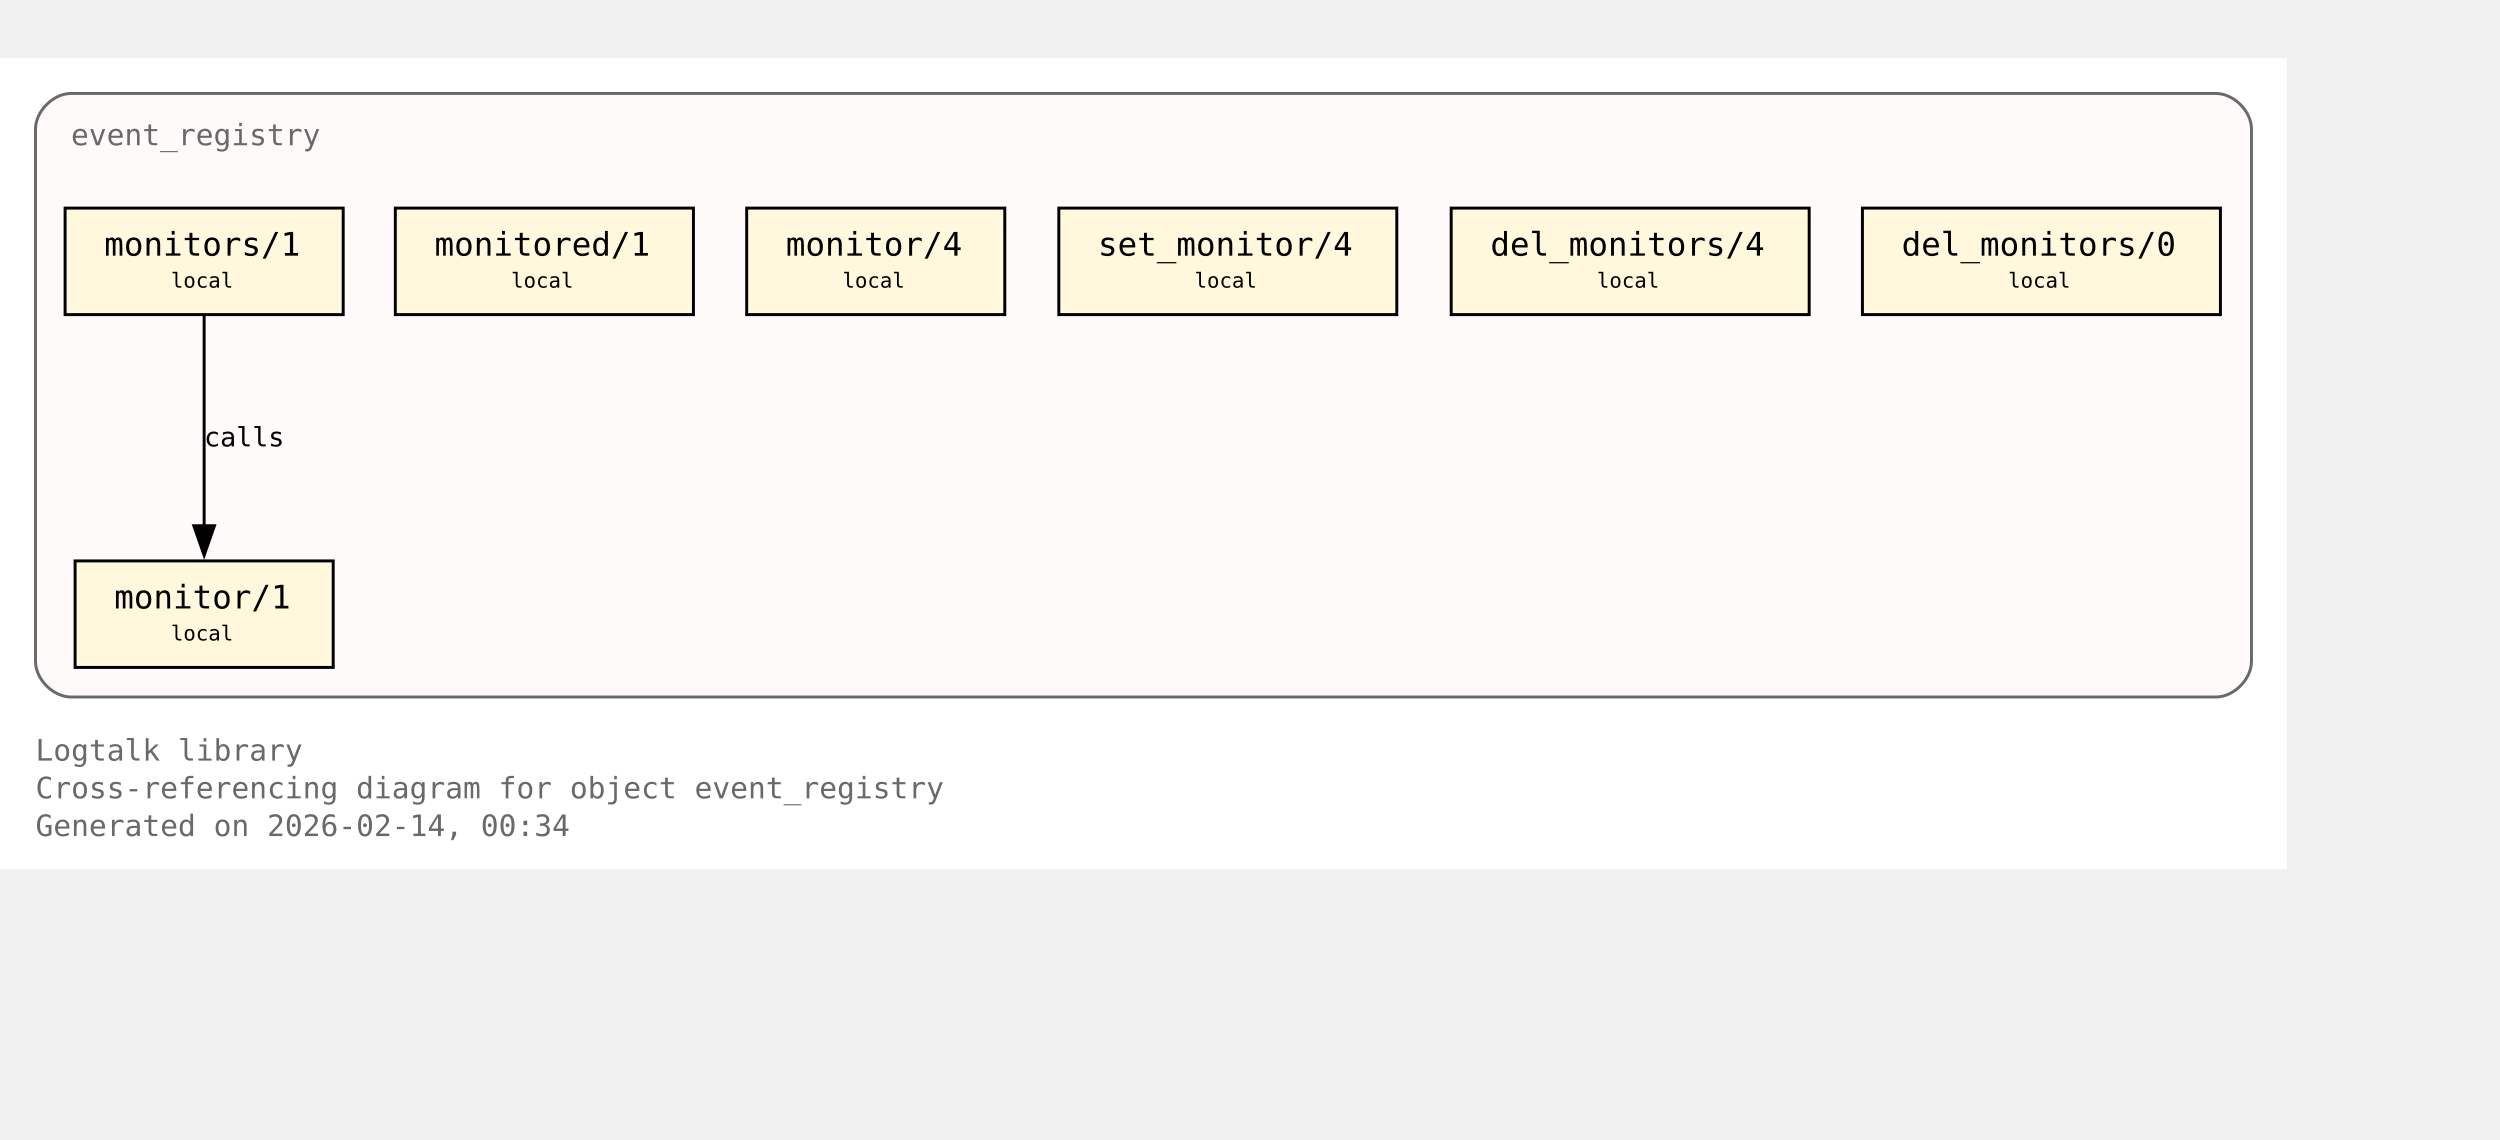
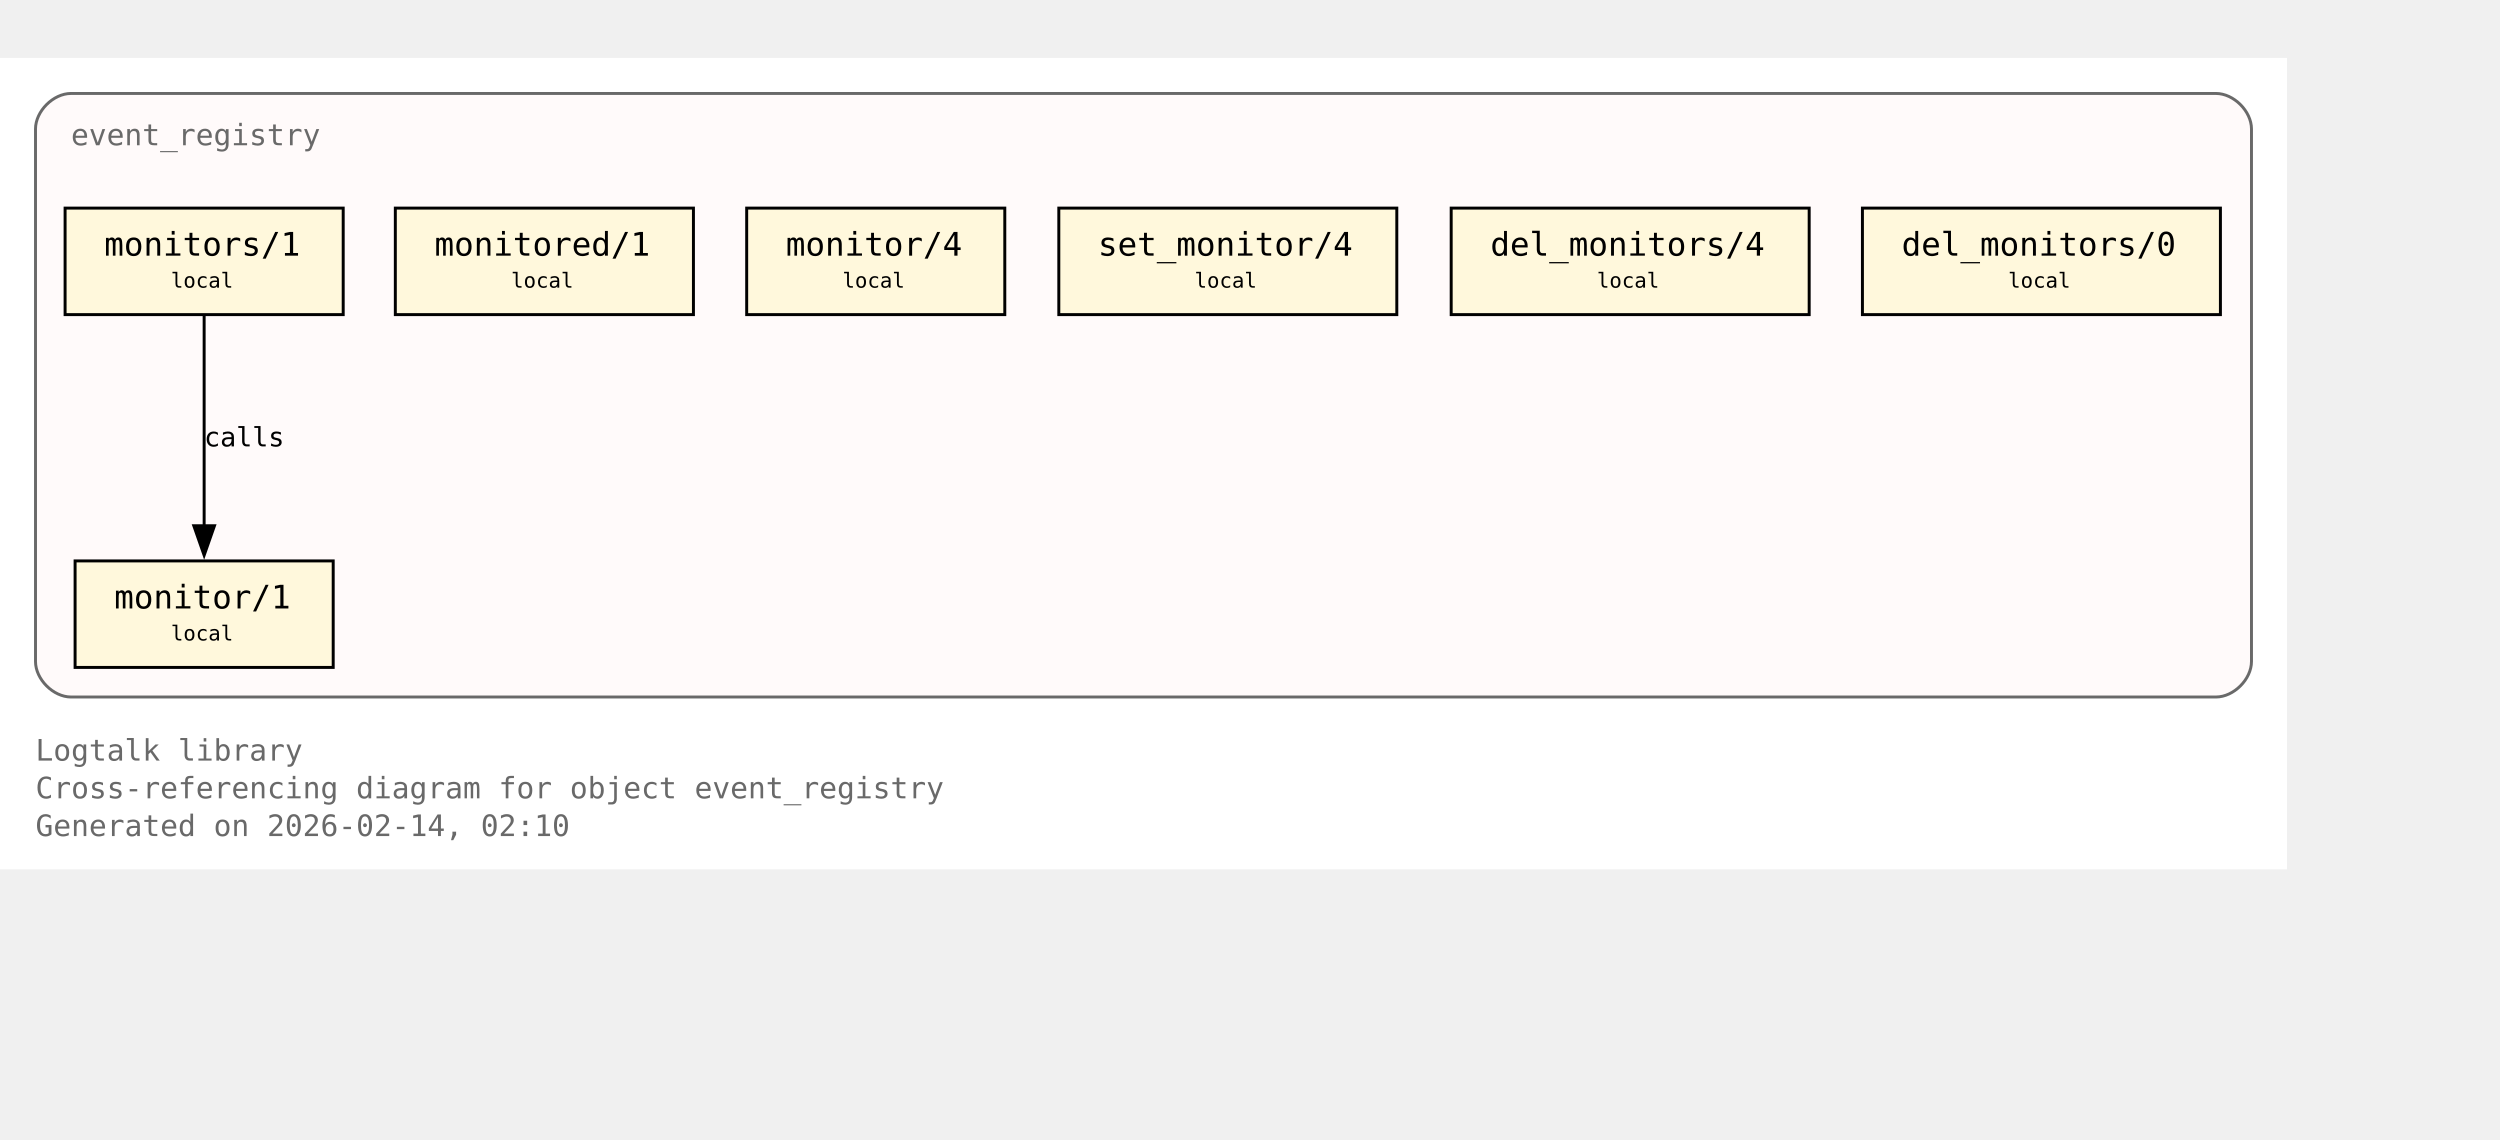
<svg xmlns="http://www.w3.org/2000/svg" xmlns:xlink="http://www.w3.org/1999/xlink" width="917pt" height="418pt" viewBox="72.00 72.00 845.00 346.00">
  <g id="graph0" class="graph" transform="scale(1 1) rotate(0) translate(76 342.25)">
    <polygon fill="white" stroke="none" points="-4,4 -4,-270.25 769,-270.25 769,4 -4,4" />
    <text xml:space="preserve" text-anchor="start" x="8" y="-32.75" font-family="Monospace" font-size="10.00" fill="dimgray">Logtalk library</text>
    <text xml:space="preserve" text-anchor="start" x="8" y="-20" font-family="Monospace" font-size="10.00" fill="dimgray">Cross-referencing diagram for object event_registry</text>
-     <text xml:space="preserve" text-anchor="start" x="8" y="-7.25" font-family="Monospace" font-size="10.00" fill="dimgray">Generated on 2026-02-14, 00:34</text>
+     <text xml:space="preserve" text-anchor="start" x="8" y="-7.25" font-family="Monospace" font-size="10.00" fill="dimgray">Generated on 2026-02-14, 02:10</text>
    <g id="clust1" class="cluster">
      <g id="a_clust1">
        <a xlink:title="event_registry">
          <path fill="snow" stroke="dimgray" d="M20,-54.25C20,-54.25 745,-54.25 745,-54.25 751,-54.25 757,-60.25 757,-66.25 757,-66.25 757,-246.25 757,-246.25 757,-252.25 751,-258.25 745,-258.25 745,-258.25 20,-258.25 20,-258.25 14,-258.25 8,-252.25 8,-246.25 8,-246.25 8,-66.25 8,-66.25 8,-60.25 14,-54.25 20,-54.25" />
          <g id="a_clust1_0">
-             <a xlink:href="https://github.com/LogtalkDotOrg/logtalk3/tree/1316bc7351cdcd30a0895628321408507825ac03/library/events/event_registry.lgt#L23" xlink:title="https://github.com/LogtalkDotOrg/logtalk3/tree/1316bc7351cdcd30a0895628321408507825ac03/library/events/event_registry.lgt#L23">
+             <a xlink:href="https://github.com/LogtalkDotOrg/logtalk3/tree/3e09c6a4893f86095a3e228916d99e08ae521bb8/library/events/event_registry.lgt#L23" xlink:title="https://github.com/LogtalkDotOrg/logtalk3/tree/3e09c6a4893f86095a3e228916d99e08ae521bb8/library/events/event_registry.lgt#L23">
              <text xml:space="preserve" text-anchor="start" x="20" y="-240.75" font-family="Monospace" font-size="10.00" fill="dimgray">event_registry</text>
            </a>
          </g>
        </a>
      </g>
    </g>
    <g id="node1" class="node">
      <polygon fill="cornsilk" stroke="black" points="108.62,-100.25 21.38,-100.25 21.38,-64.25 108.62,-64.25 108.62,-100.25" />
      <text xml:space="preserve" text-anchor="start" x="29.38" y="-84.95" font-family="Monospace" font-size="9.00"> </text>
      <g id="a_node1_1">
-         <a xlink:href="https://github.com/LogtalkDotOrg/logtalk3/tree/1316bc7351cdcd30a0895628321408507825ac03/library/events/event_registry.lgt#L33" xlink:title="https://github.com/LogtalkDotOrg/logtalk3/tree/1316bc7351cdcd30a0895628321408507825ac03/library/events/event_registry.lgt#L33">
+         <a xlink:href="https://github.com/LogtalkDotOrg/logtalk3/tree/3e09c6a4893f86095a3e228916d99e08ae521bb8/library/events/event_registry.lgt#L33" xlink:title="https://github.com/LogtalkDotOrg/logtalk3/tree/3e09c6a4893f86095a3e228916d99e08ae521bb8/library/events/event_registry.lgt#L33">
          <text xml:space="preserve" text-anchor="start" x="34.62" y="-84.17" font-family="Monospace" font-size="11.00">monitor/1</text>
        </a>
      </g>
      <text xml:space="preserve" text-anchor="start" x="95.38" y="-84.95" font-family="Monospace" font-size="9.00"> </text>
      <text xml:space="preserve" text-anchor="start" x="29.38" y="-72.58" font-family="Monospace" font-size="9.00"> </text>
      <text xml:space="preserve" text-anchor="start" x="53.75" y="-73.35" font-family="Monospace" font-size="7.00">local</text>
      <text xml:space="preserve" text-anchor="start" x="95.38" y="-72.58" font-family="Monospace" font-size="9.00"> </text>
    </g>
    <g id="node2" class="node">
      <polygon fill="cornsilk" stroke="black" points="112,-219.5 18,-219.5 18,-183.5 112,-183.5 112,-219.5" />
      <text xml:space="preserve" text-anchor="start" x="26" y="-204.2" font-family="Monospace" font-size="9.00"> </text>
      <g id="a_node2_2">
-         <a xlink:href="https://github.com/LogtalkDotOrg/logtalk3/tree/1316bc7351cdcd30a0895628321408507825ac03/library/events/event_registry.lgt#L37" xlink:title="https://github.com/LogtalkDotOrg/logtalk3/tree/1316bc7351cdcd30a0895628321408507825ac03/library/events/event_registry.lgt#L37">
+         <a xlink:href="https://github.com/LogtalkDotOrg/logtalk3/tree/3e09c6a4893f86095a3e228916d99e08ae521bb8/library/events/event_registry.lgt#L37" xlink:title="https://github.com/LogtalkDotOrg/logtalk3/tree/3e09c6a4893f86095a3e228916d99e08ae521bb8/library/events/event_registry.lgt#L37">
          <text xml:space="preserve" text-anchor="start" x="31.25" y="-203.43" font-family="Monospace" font-size="11.00">monitors/1</text>
        </a>
      </g>
      <text xml:space="preserve" text-anchor="start" x="98.75" y="-204.2" font-family="Monospace" font-size="9.00"> </text>
      <text xml:space="preserve" text-anchor="start" x="26" y="-191.82" font-family="Monospace" font-size="9.00"> </text>
      <text xml:space="preserve" text-anchor="start" x="53.75" y="-192.6" font-family="Monospace" font-size="7.00">local</text>
      <text xml:space="preserve" text-anchor="start" x="98.75" y="-191.82" font-family="Monospace" font-size="9.00"> </text>
    </g>
    <g id="edge1" class="edge">
      <g id="a_edge1">
-         <a xlink:href="https://github.com/LogtalkDotOrg/logtalk3/tree/1316bc7351cdcd30a0895628321408507825ac03/library/events/event_registry.lgt#L37" xlink:title="calls">
+         <a xlink:href="https://github.com/LogtalkDotOrg/logtalk3/tree/3e09c6a4893f86095a3e228916d99e08ae521bb8/library/events/event_registry.lgt#L37" xlink:title="calls">
          <path fill="none" stroke="black" d="M65,-183.2C65,-164.5 65,-134.37 65,-112.08" />
          <polygon fill="black" stroke="black" points="68.5,-112.14 65,-102.14 61.5,-112.14 68.5,-112.14" />
        </a>
      </g>
      <g id="a_edge1-label">
-         <a xlink:href="https://github.com/LogtalkDotOrg/logtalk3/tree/1316bc7351cdcd30a0895628321408507825ac03/library/events/event_registry.lgt#L37" xlink:title="https://github.com/LogtalkDotOrg/logtalk3/tree/1316bc7351cdcd30a0895628321408507825ac03/library/events/event_registry.lgt#L37">
+         <a xlink:href="https://github.com/LogtalkDotOrg/logtalk3/tree/3e09c6a4893f86095a3e228916d99e08ae521bb8/library/events/event_registry.lgt#L37" xlink:title="https://github.com/LogtalkDotOrg/logtalk3/tree/3e09c6a4893f86095a3e228916d99e08ae521bb8/library/events/event_registry.lgt#L37">
          <text xml:space="preserve" text-anchor="start" x="65" y="-138.95" font-family="Monospace" font-size="9.00">calls</text>
        </a>
      </g>
    </g>
    <g id="node3" class="node">
      <polygon fill="cornsilk" stroke="black" points="230.38,-219.5 129.62,-219.5 129.62,-183.5 230.38,-183.5 230.38,-219.5" />
      <text xml:space="preserve" text-anchor="start" x="137.62" y="-204.2" font-family="Monospace" font-size="9.00"> </text>
      <g id="a_node3_3">
-         <a xlink:href="https://github.com/LogtalkDotOrg/logtalk3/tree/1316bc7351cdcd30a0895628321408507825ac03/library/events/event_registry.lgt#L43" xlink:title="https://github.com/LogtalkDotOrg/logtalk3/tree/1316bc7351cdcd30a0895628321408507825ac03/library/events/event_registry.lgt#L43">
+         <a xlink:href="https://github.com/LogtalkDotOrg/logtalk3/tree/3e09c6a4893f86095a3e228916d99e08ae521bb8/library/events/event_registry.lgt#L43" xlink:title="https://github.com/LogtalkDotOrg/logtalk3/tree/3e09c6a4893f86095a3e228916d99e08ae521bb8/library/events/event_registry.lgt#L43">
          <text xml:space="preserve" text-anchor="start" x="142.88" y="-203.43" font-family="Monospace" font-size="11.00">monitored/1</text>
        </a>
      </g>
      <text xml:space="preserve" text-anchor="start" x="217.12" y="-204.2" font-family="Monospace" font-size="9.00"> </text>
      <text xml:space="preserve" text-anchor="start" x="137.62" y="-191.82" font-family="Monospace" font-size="9.00"> </text>
      <text xml:space="preserve" text-anchor="start" x="168.75" y="-192.6" font-family="Monospace" font-size="7.00">local</text>
      <text xml:space="preserve" text-anchor="start" x="217.12" y="-191.82" font-family="Monospace" font-size="9.00"> </text>
    </g>
    <g id="node4" class="node">
      <polygon fill="cornsilk" stroke="black" points="335.62,-219.5 248.38,-219.5 248.38,-183.5 335.62,-183.5 335.62,-219.5" />
      <text xml:space="preserve" text-anchor="start" x="256.38" y="-204.2" font-family="Monospace" font-size="9.00"> </text>
      <g id="a_node4_4">
-         <a xlink:href="https://github.com/LogtalkDotOrg/logtalk3/tree/1316bc7351cdcd30a0895628321408507825ac03/library/events/event_registry.lgt#L54" xlink:title="https://github.com/LogtalkDotOrg/logtalk3/tree/1316bc7351cdcd30a0895628321408507825ac03/library/events/event_registry.lgt#L54">
+         <a xlink:href="https://github.com/LogtalkDotOrg/logtalk3/tree/3e09c6a4893f86095a3e228916d99e08ae521bb8/library/events/event_registry.lgt#L54" xlink:title="https://github.com/LogtalkDotOrg/logtalk3/tree/3e09c6a4893f86095a3e228916d99e08ae521bb8/library/events/event_registry.lgt#L54">
          <text xml:space="preserve" text-anchor="start" x="261.62" y="-203.43" font-family="Monospace" font-size="11.00">monitor/4</text>
        </a>
      </g>
      <text xml:space="preserve" text-anchor="start" x="322.38" y="-204.2" font-family="Monospace" font-size="9.00"> </text>
      <text xml:space="preserve" text-anchor="start" x="256.38" y="-191.82" font-family="Monospace" font-size="9.00"> </text>
      <text xml:space="preserve" text-anchor="start" x="280.75" y="-192.6" font-family="Monospace" font-size="7.00">local</text>
      <text xml:space="preserve" text-anchor="start" x="322.38" y="-191.82" font-family="Monospace" font-size="9.00"> </text>
    </g>
    <g id="node5" class="node">
      <polygon fill="cornsilk" stroke="black" points="468.12,-219.5 353.88,-219.5 353.88,-183.5 468.12,-183.5 468.12,-219.5" />
      <text xml:space="preserve" text-anchor="start" x="361.88" y="-204.2" font-family="Monospace" font-size="9.00"> </text>
      <g id="a_node5_5">
-         <a xlink:href="https://github.com/LogtalkDotOrg/logtalk3/tree/1316bc7351cdcd30a0895628321408507825ac03/library/events/event_registry.lgt#L58" xlink:title="https://github.com/LogtalkDotOrg/logtalk3/tree/1316bc7351cdcd30a0895628321408507825ac03/library/events/event_registry.lgt#L58">
+         <a xlink:href="https://github.com/LogtalkDotOrg/logtalk3/tree/3e09c6a4893f86095a3e228916d99e08ae521bb8/library/events/event_registry.lgt#L58" xlink:title="https://github.com/LogtalkDotOrg/logtalk3/tree/3e09c6a4893f86095a3e228916d99e08ae521bb8/library/events/event_registry.lgt#L58">
          <text xml:space="preserve" text-anchor="start" x="367.12" y="-203.43" font-family="Monospace" font-size="11.00">set_monitor/4</text>
        </a>
      </g>
      <text xml:space="preserve" text-anchor="start" x="454.88" y="-204.2" font-family="Monospace" font-size="9.00"> </text>
      <text xml:space="preserve" text-anchor="start" x="361.88" y="-191.82" font-family="Monospace" font-size="9.00"> </text>
      <text xml:space="preserve" text-anchor="start" x="399.75" y="-192.6" font-family="Monospace" font-size="7.00">local</text>
      <text xml:space="preserve" text-anchor="start" x="454.88" y="-191.82" font-family="Monospace" font-size="9.00"> </text>
    </g>
    <g id="node6" class="node">
      <polygon fill="cornsilk" stroke="black" points="607.5,-219.5 486.5,-219.5 486.5,-183.5 607.5,-183.5 607.5,-219.5" />
      <text xml:space="preserve" text-anchor="start" x="494.5" y="-204.2" font-family="Monospace" font-size="9.00"> </text>
      <g id="a_node6_6">
-         <a xlink:href="https://github.com/LogtalkDotOrg/logtalk3/tree/1316bc7351cdcd30a0895628321408507825ac03/library/events/event_registry.lgt#L62" xlink:title="https://github.com/LogtalkDotOrg/logtalk3/tree/1316bc7351cdcd30a0895628321408507825ac03/library/events/event_registry.lgt#L62">
+         <a xlink:href="https://github.com/LogtalkDotOrg/logtalk3/tree/3e09c6a4893f86095a3e228916d99e08ae521bb8/library/events/event_registry.lgt#L62" xlink:title="https://github.com/LogtalkDotOrg/logtalk3/tree/3e09c6a4893f86095a3e228916d99e08ae521bb8/library/events/event_registry.lgt#L62">
          <text xml:space="preserve" text-anchor="start" x="499.75" y="-203.43" font-family="Monospace" font-size="11.00">del_monitors/4</text>
        </a>
      </g>
      <text xml:space="preserve" text-anchor="start" x="594.25" y="-204.2" font-family="Monospace" font-size="9.00"> </text>
      <text xml:space="preserve" text-anchor="start" x="494.5" y="-191.82" font-family="Monospace" font-size="9.00"> </text>
      <text xml:space="preserve" text-anchor="start" x="535.75" y="-192.6" font-family="Monospace" font-size="7.00">local</text>
      <text xml:space="preserve" text-anchor="start" x="594.25" y="-191.82" font-family="Monospace" font-size="9.00"> </text>
    </g>
    <g id="node7" class="node">
      <polygon fill="cornsilk" stroke="black" points="746.5,-219.5 625.5,-219.5 625.5,-183.5 746.5,-183.5 746.5,-219.5" />
      <text xml:space="preserve" text-anchor="start" x="633.5" y="-204.2" font-family="Monospace" font-size="9.00"> </text>
      <g id="a_node7_7">
-         <a xlink:href="https://github.com/LogtalkDotOrg/logtalk3/tree/1316bc7351cdcd30a0895628321408507825ac03/library/events/event_registry.lgt#L66" xlink:title="https://github.com/LogtalkDotOrg/logtalk3/tree/1316bc7351cdcd30a0895628321408507825ac03/library/events/event_registry.lgt#L66">
+         <a xlink:href="https://github.com/LogtalkDotOrg/logtalk3/tree/3e09c6a4893f86095a3e228916d99e08ae521bb8/library/events/event_registry.lgt#L66" xlink:title="https://github.com/LogtalkDotOrg/logtalk3/tree/3e09c6a4893f86095a3e228916d99e08ae521bb8/library/events/event_registry.lgt#L66">
          <text xml:space="preserve" text-anchor="start" x="638.75" y="-203.43" font-family="Monospace" font-size="11.00">del_monitors/0</text>
        </a>
      </g>
      <text xml:space="preserve" text-anchor="start" x="733.25" y="-204.2" font-family="Monospace" font-size="9.00"> </text>
      <text xml:space="preserve" text-anchor="start" x="633.5" y="-191.82" font-family="Monospace" font-size="9.00"> </text>
      <text xml:space="preserve" text-anchor="start" x="674.75" y="-192.6" font-family="Monospace" font-size="7.00">local</text>
      <text xml:space="preserve" text-anchor="start" x="733.25" y="-191.82" font-family="Monospace" font-size="9.00"> </text>
    </g>
  </g>
</svg>
